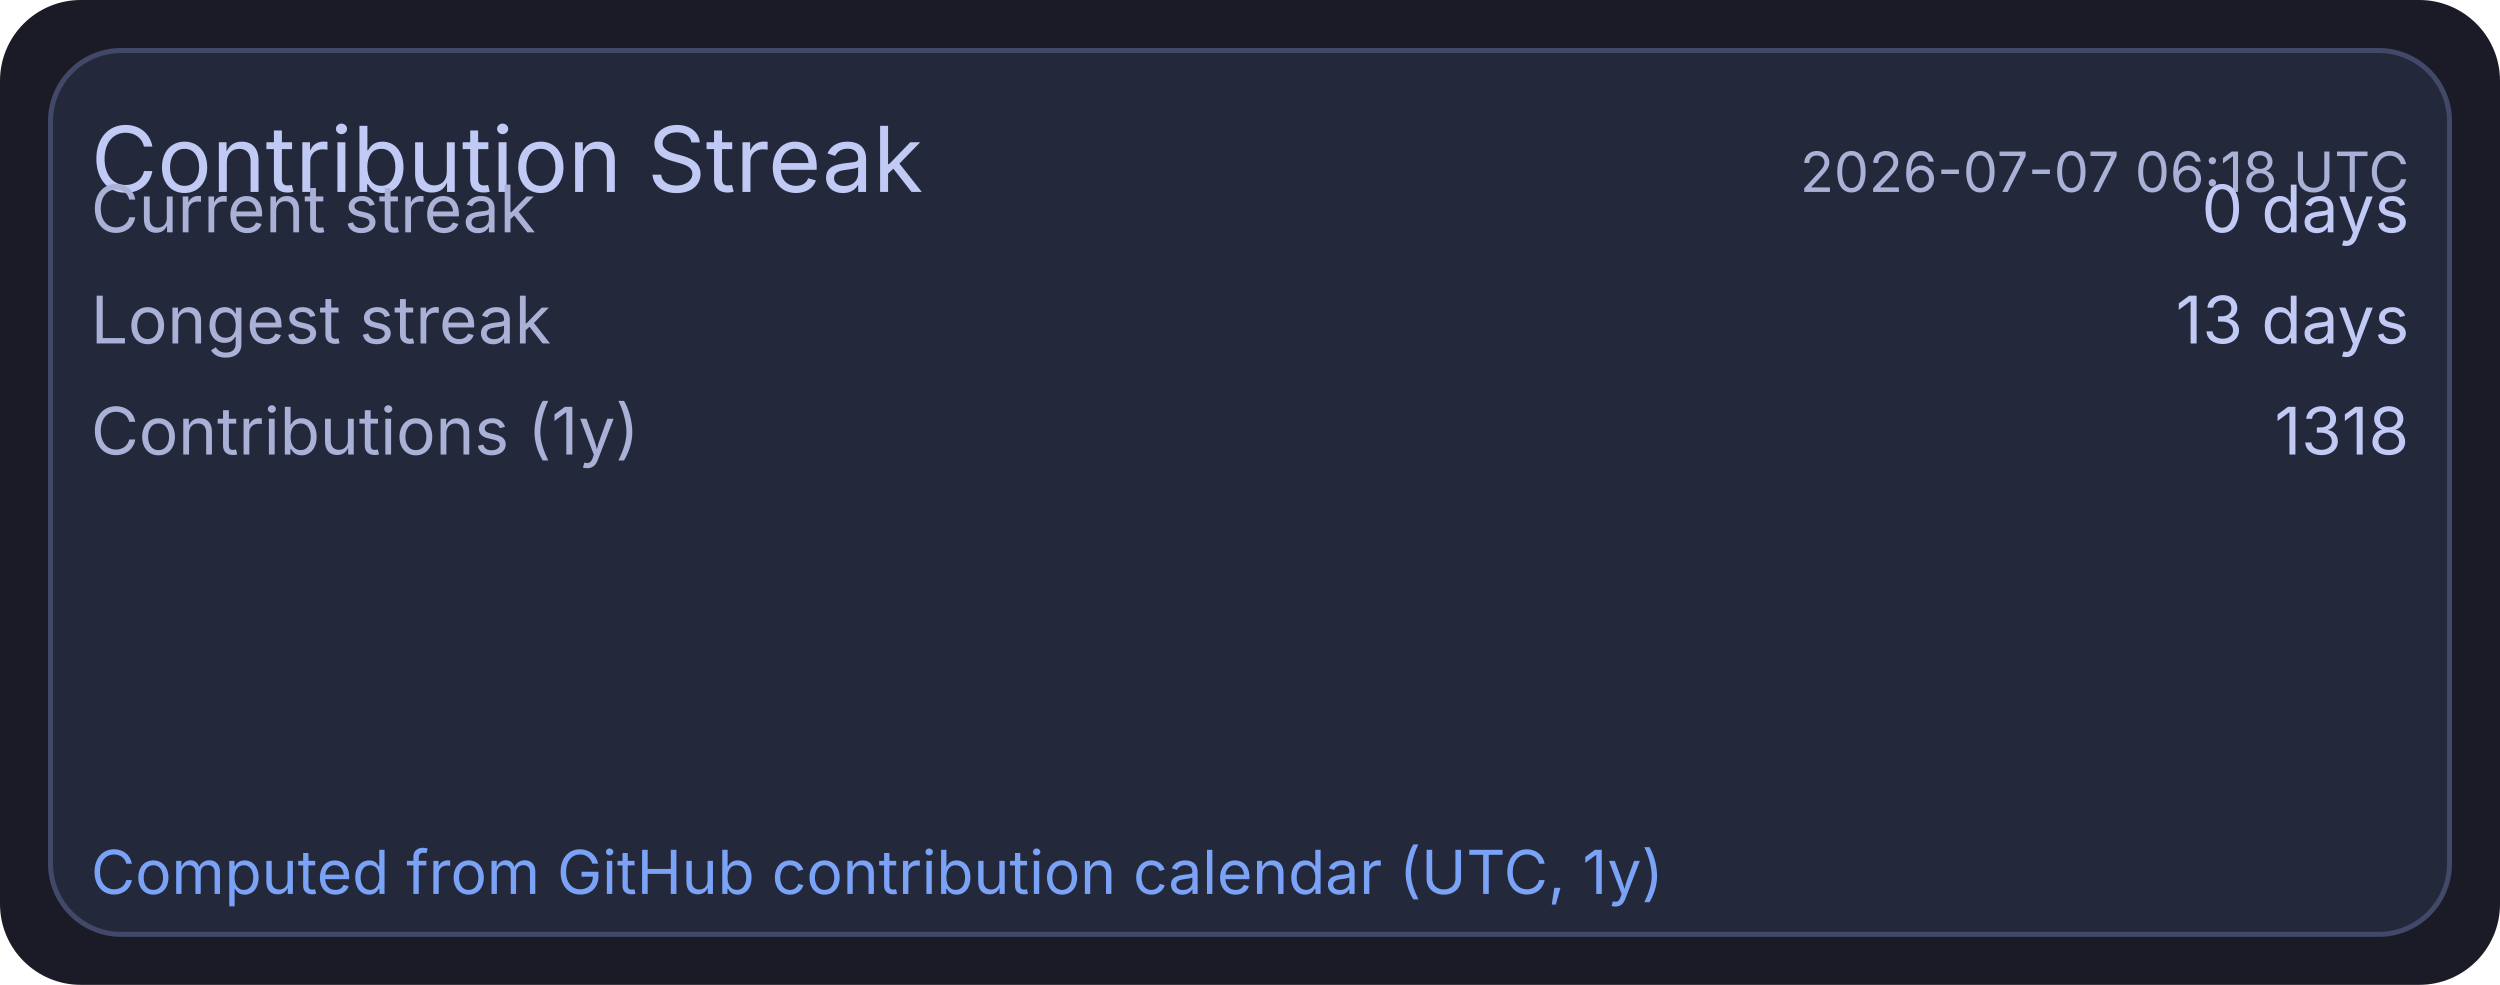
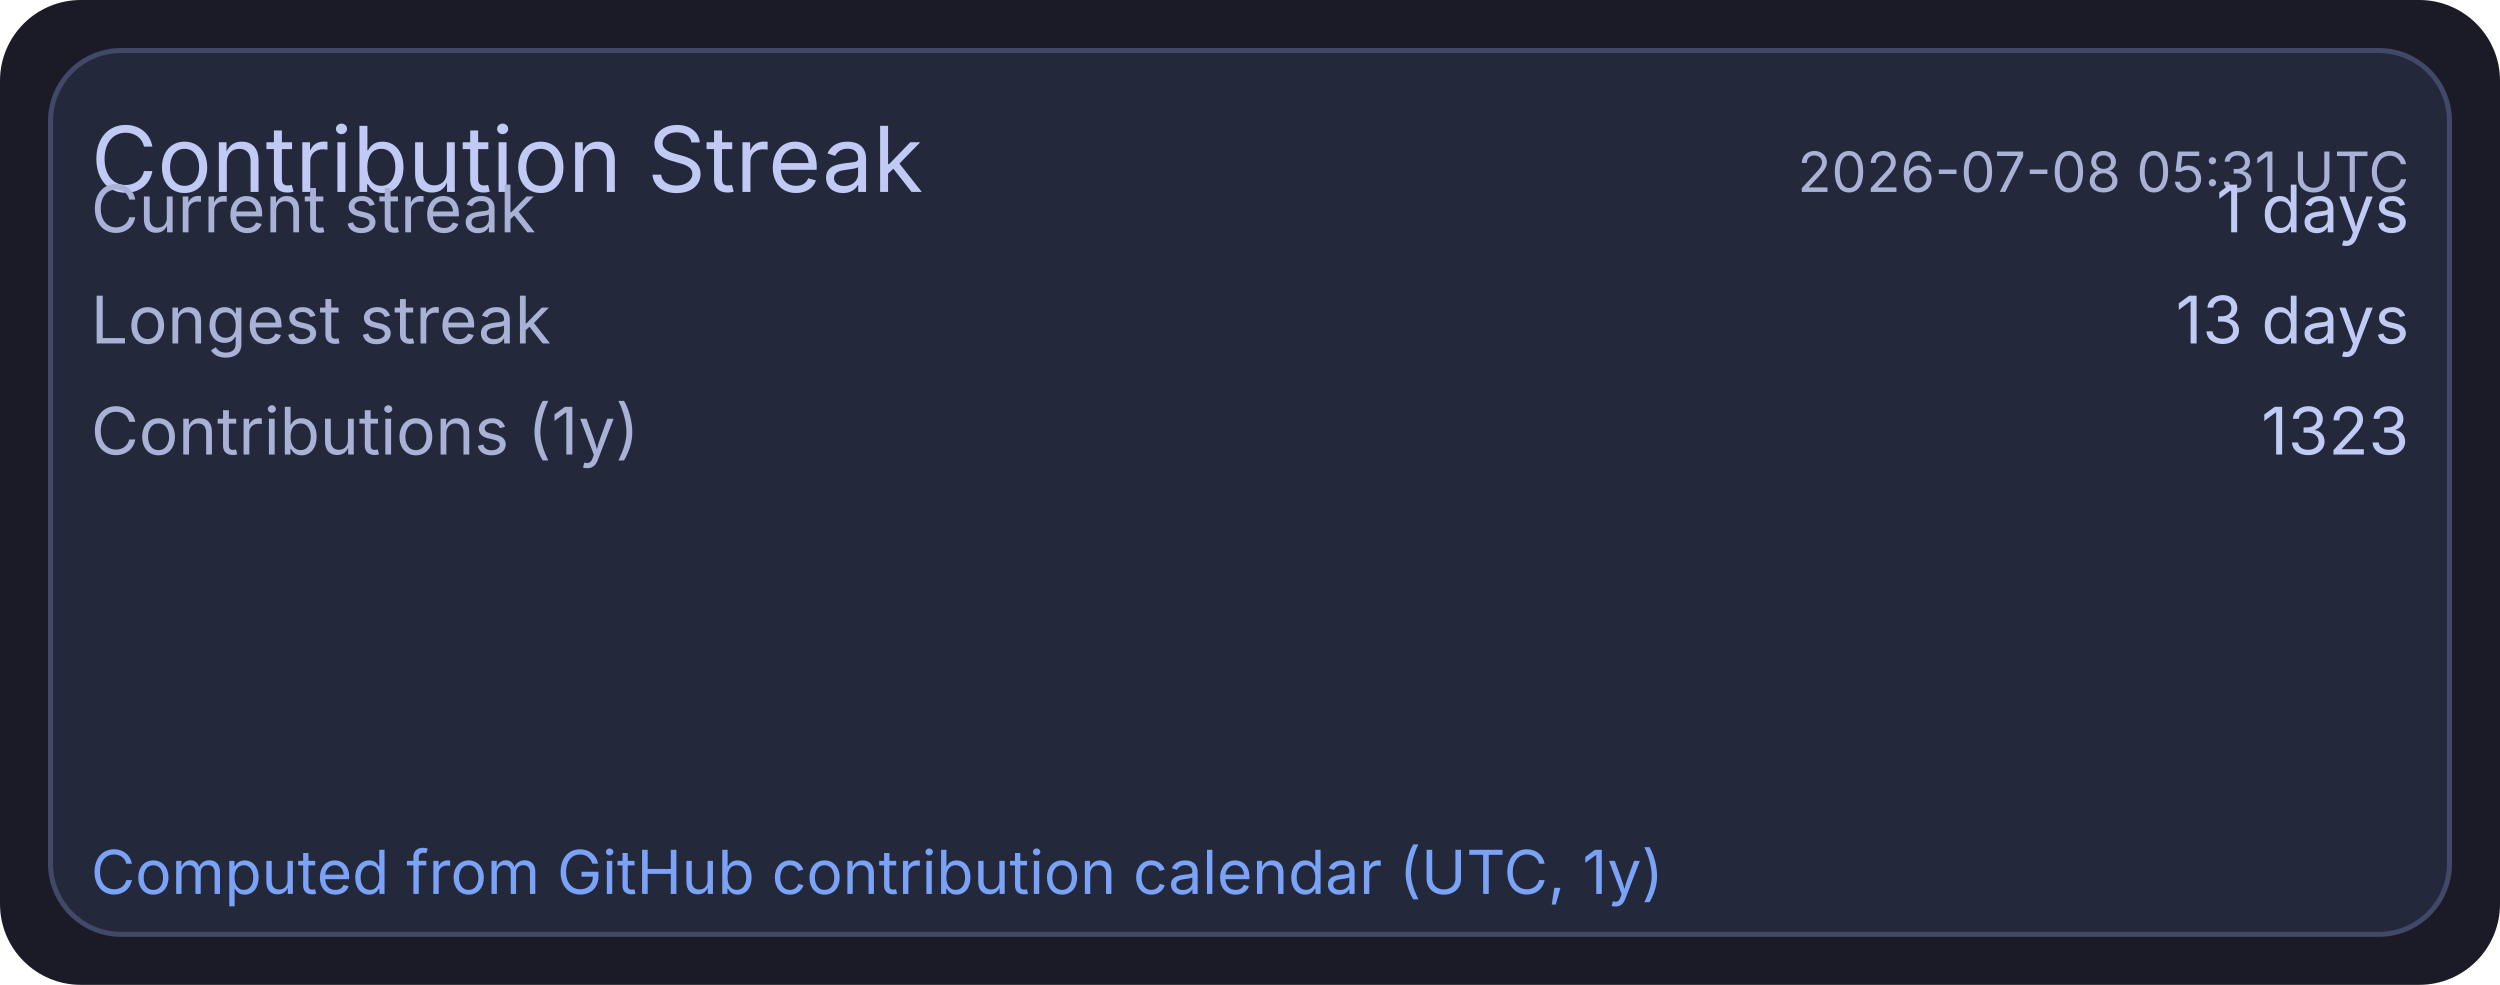
<svg xmlns="http://www.w3.org/2000/svg" width="495" height="195" viewBox="0 0 495 195">
  <rect x="0" y="0" width="495" height="195" rx="16" fill="#1a1b26" />
  <rect x="10" y="10" width="475" height="175" rx="14" fill="#24283b" stroke="#414868" stroke-width="1" />
  <text x="18" y="38" fill="#c0caf5" font-size="18" font-family="ui-sans-serif, system-ui, -apple-system, Segoe UI">Contribution Streak</text>
-   <text x="477" y="38" text-anchor="end" fill="#a9b1d6" font-size="11" font-family="ui-sans-serif, system-ui, -apple-system, Segoe UI">2026-07-07 06:18 UTC</text>
+   <text x="477" y="38" text-anchor="end" fill="#a9b1d6" font-size="11" font-family="ui-sans-serif, system-ui, -apple-system, Segoe UI">2026-07-08 05:31 UTC</text>
  <text x="18" y="46" fill="#a9b1d6" font-size="13" font-family="ui-sans-serif, system-ui, -apple-system, Segoe UI">Current streak</text>
-   <text x="477" y="46" text-anchor="end" fill="#c0caf5" font-size="13" font-family="ui-sans-serif, system-ui, -apple-system, Segoe UI">0 days</text>
+   <text x="477" y="46" text-anchor="end" fill="#c0caf5" font-size="13" font-family="ui-sans-serif, system-ui, -apple-system, Segoe UI">1 days</text>
  <text x="18" y="68" fill="#a9b1d6" font-size="13" font-family="ui-sans-serif, system-ui, -apple-system, Segoe UI">Longest streak</text>
  <text x="477" y="68" text-anchor="end" fill="#c0caf5" font-size="13" font-family="ui-sans-serif, system-ui, -apple-system, Segoe UI">13 days</text>
  <text x="18" y="90" fill="#a9b1d6" font-size="13" font-family="ui-sans-serif, system-ui, -apple-system, Segoe UI">Contributions (1y)</text>
-   <text x="477" y="90" text-anchor="end" fill="#c0caf5" font-size="13" font-family="ui-sans-serif, system-ui, -apple-system, Segoe UI">1318</text>
+   <text x="477" y="90" text-anchor="end" fill="#c0caf5" font-size="13" font-family="ui-sans-serif, system-ui, -apple-system, Segoe UI">1323</text>
  <text x="18" y="177" fill="#7aa2f7" font-size="12" font-family="ui-sans-serif, system-ui, -apple-system, Segoe UI">Computed from GitHub contribution calendar (UTC, 1y)</text>
</svg>
